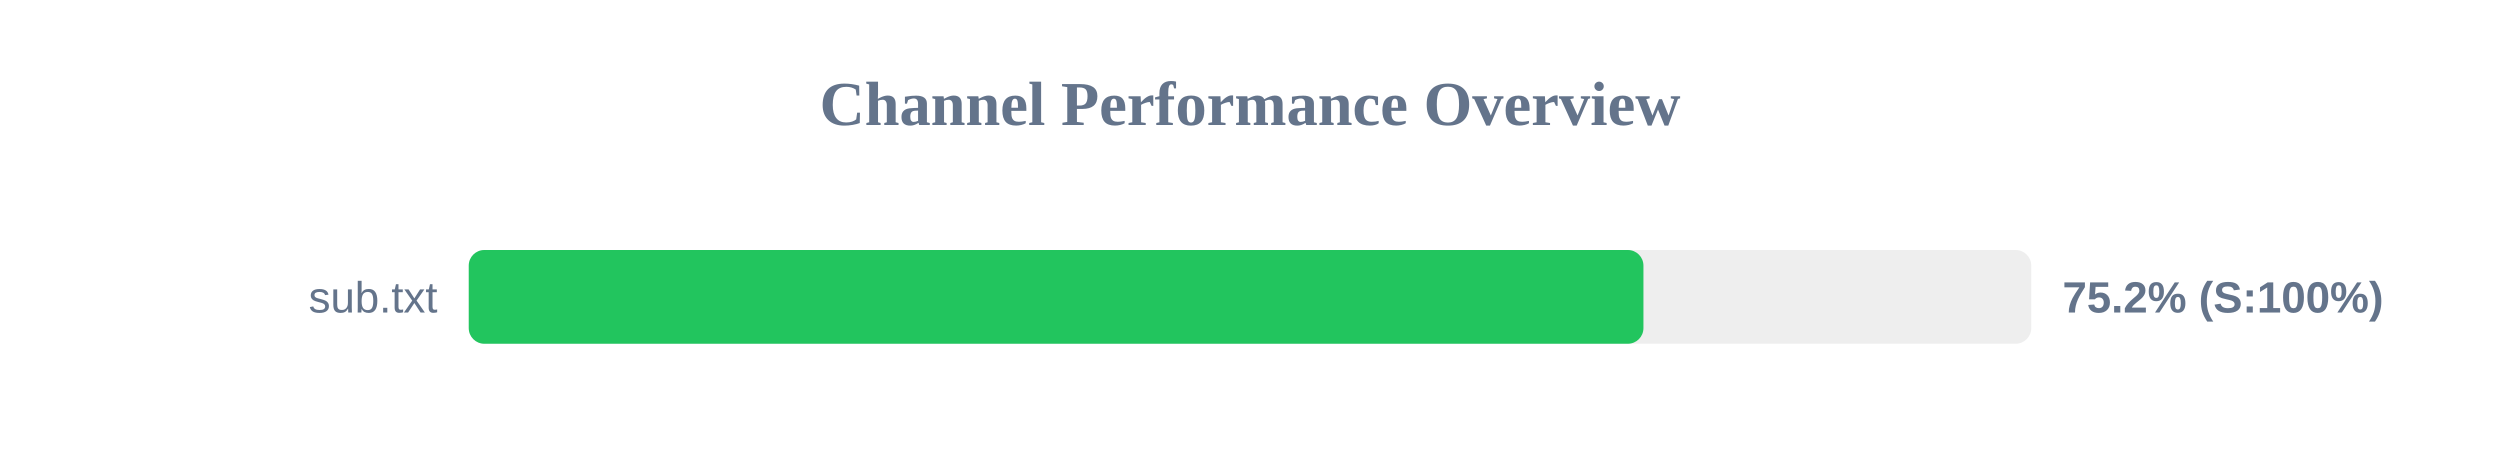
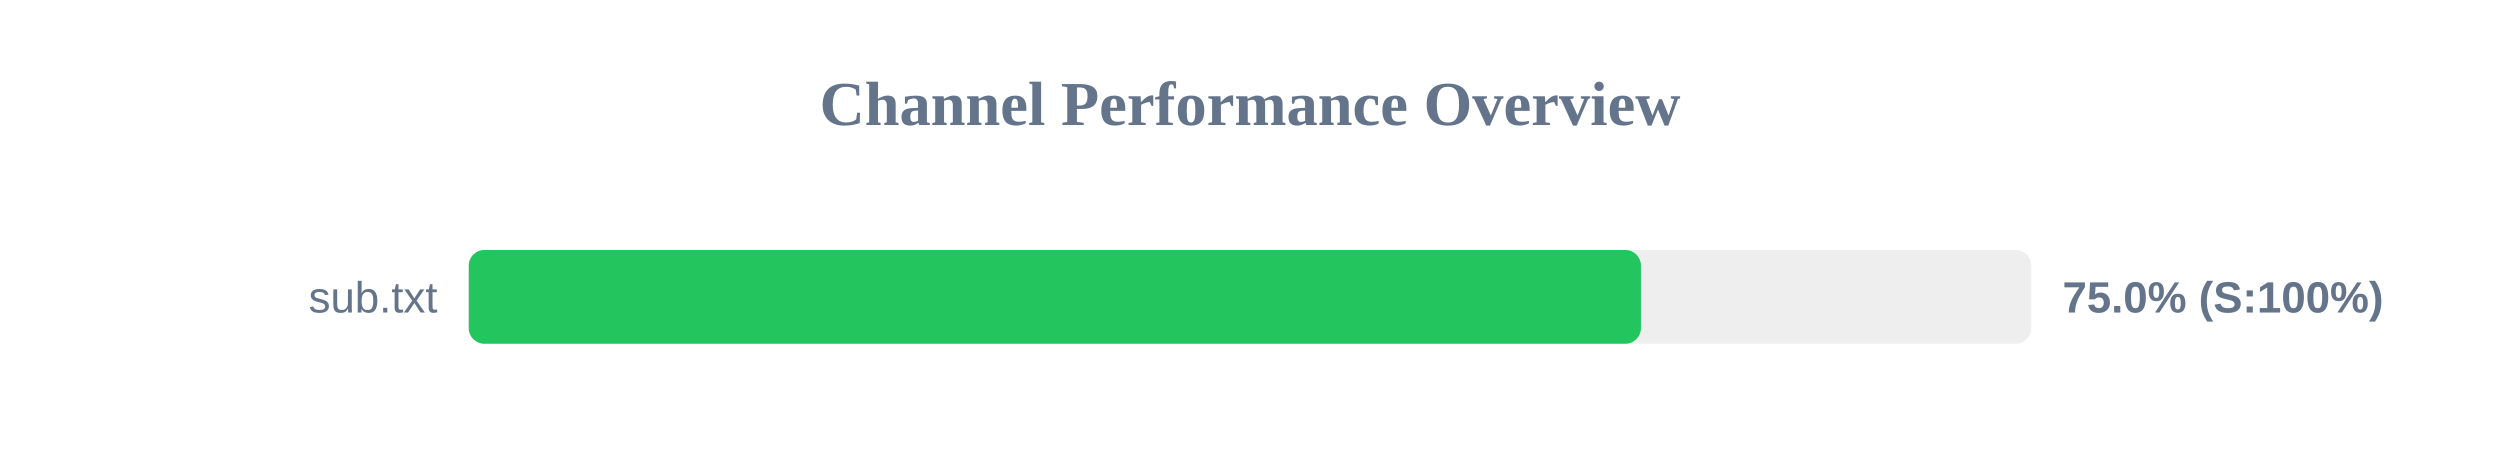
<svg xmlns="http://www.w3.org/2000/svg" width="800" height="150" version="1.1">
  <style>
        .row { font: 14px Arial; fill: #64748b; }
        .score { font: bold 14px Arial; fill: #64748b; }
    </style>
  <text x="400" y="40" text-anchor="middle" font-size="20px" font-weight="bold" fill="#64748b">Channel Performance Overview</text>
  <rect x="150" y="80" width="500" height="30" fill="#eee" rx="5" />
-   <rect x="150" y="80" width="375.9" height="30" fill="#22c55e" rx="5" />
+   <rect x="150" y="80" width="375.1" height="30" fill="#22c55e" rx="5" />
  <text x="140" y="100" text-anchor="end" class="row">sub.txt</text>
-   <text x="660" y="100" text-anchor="start" class="score">75.2% (S:100%)</text>
+   <text x="660" y="100" text-anchor="start" class="score">75.0% (S:100%)</text>
</svg>
